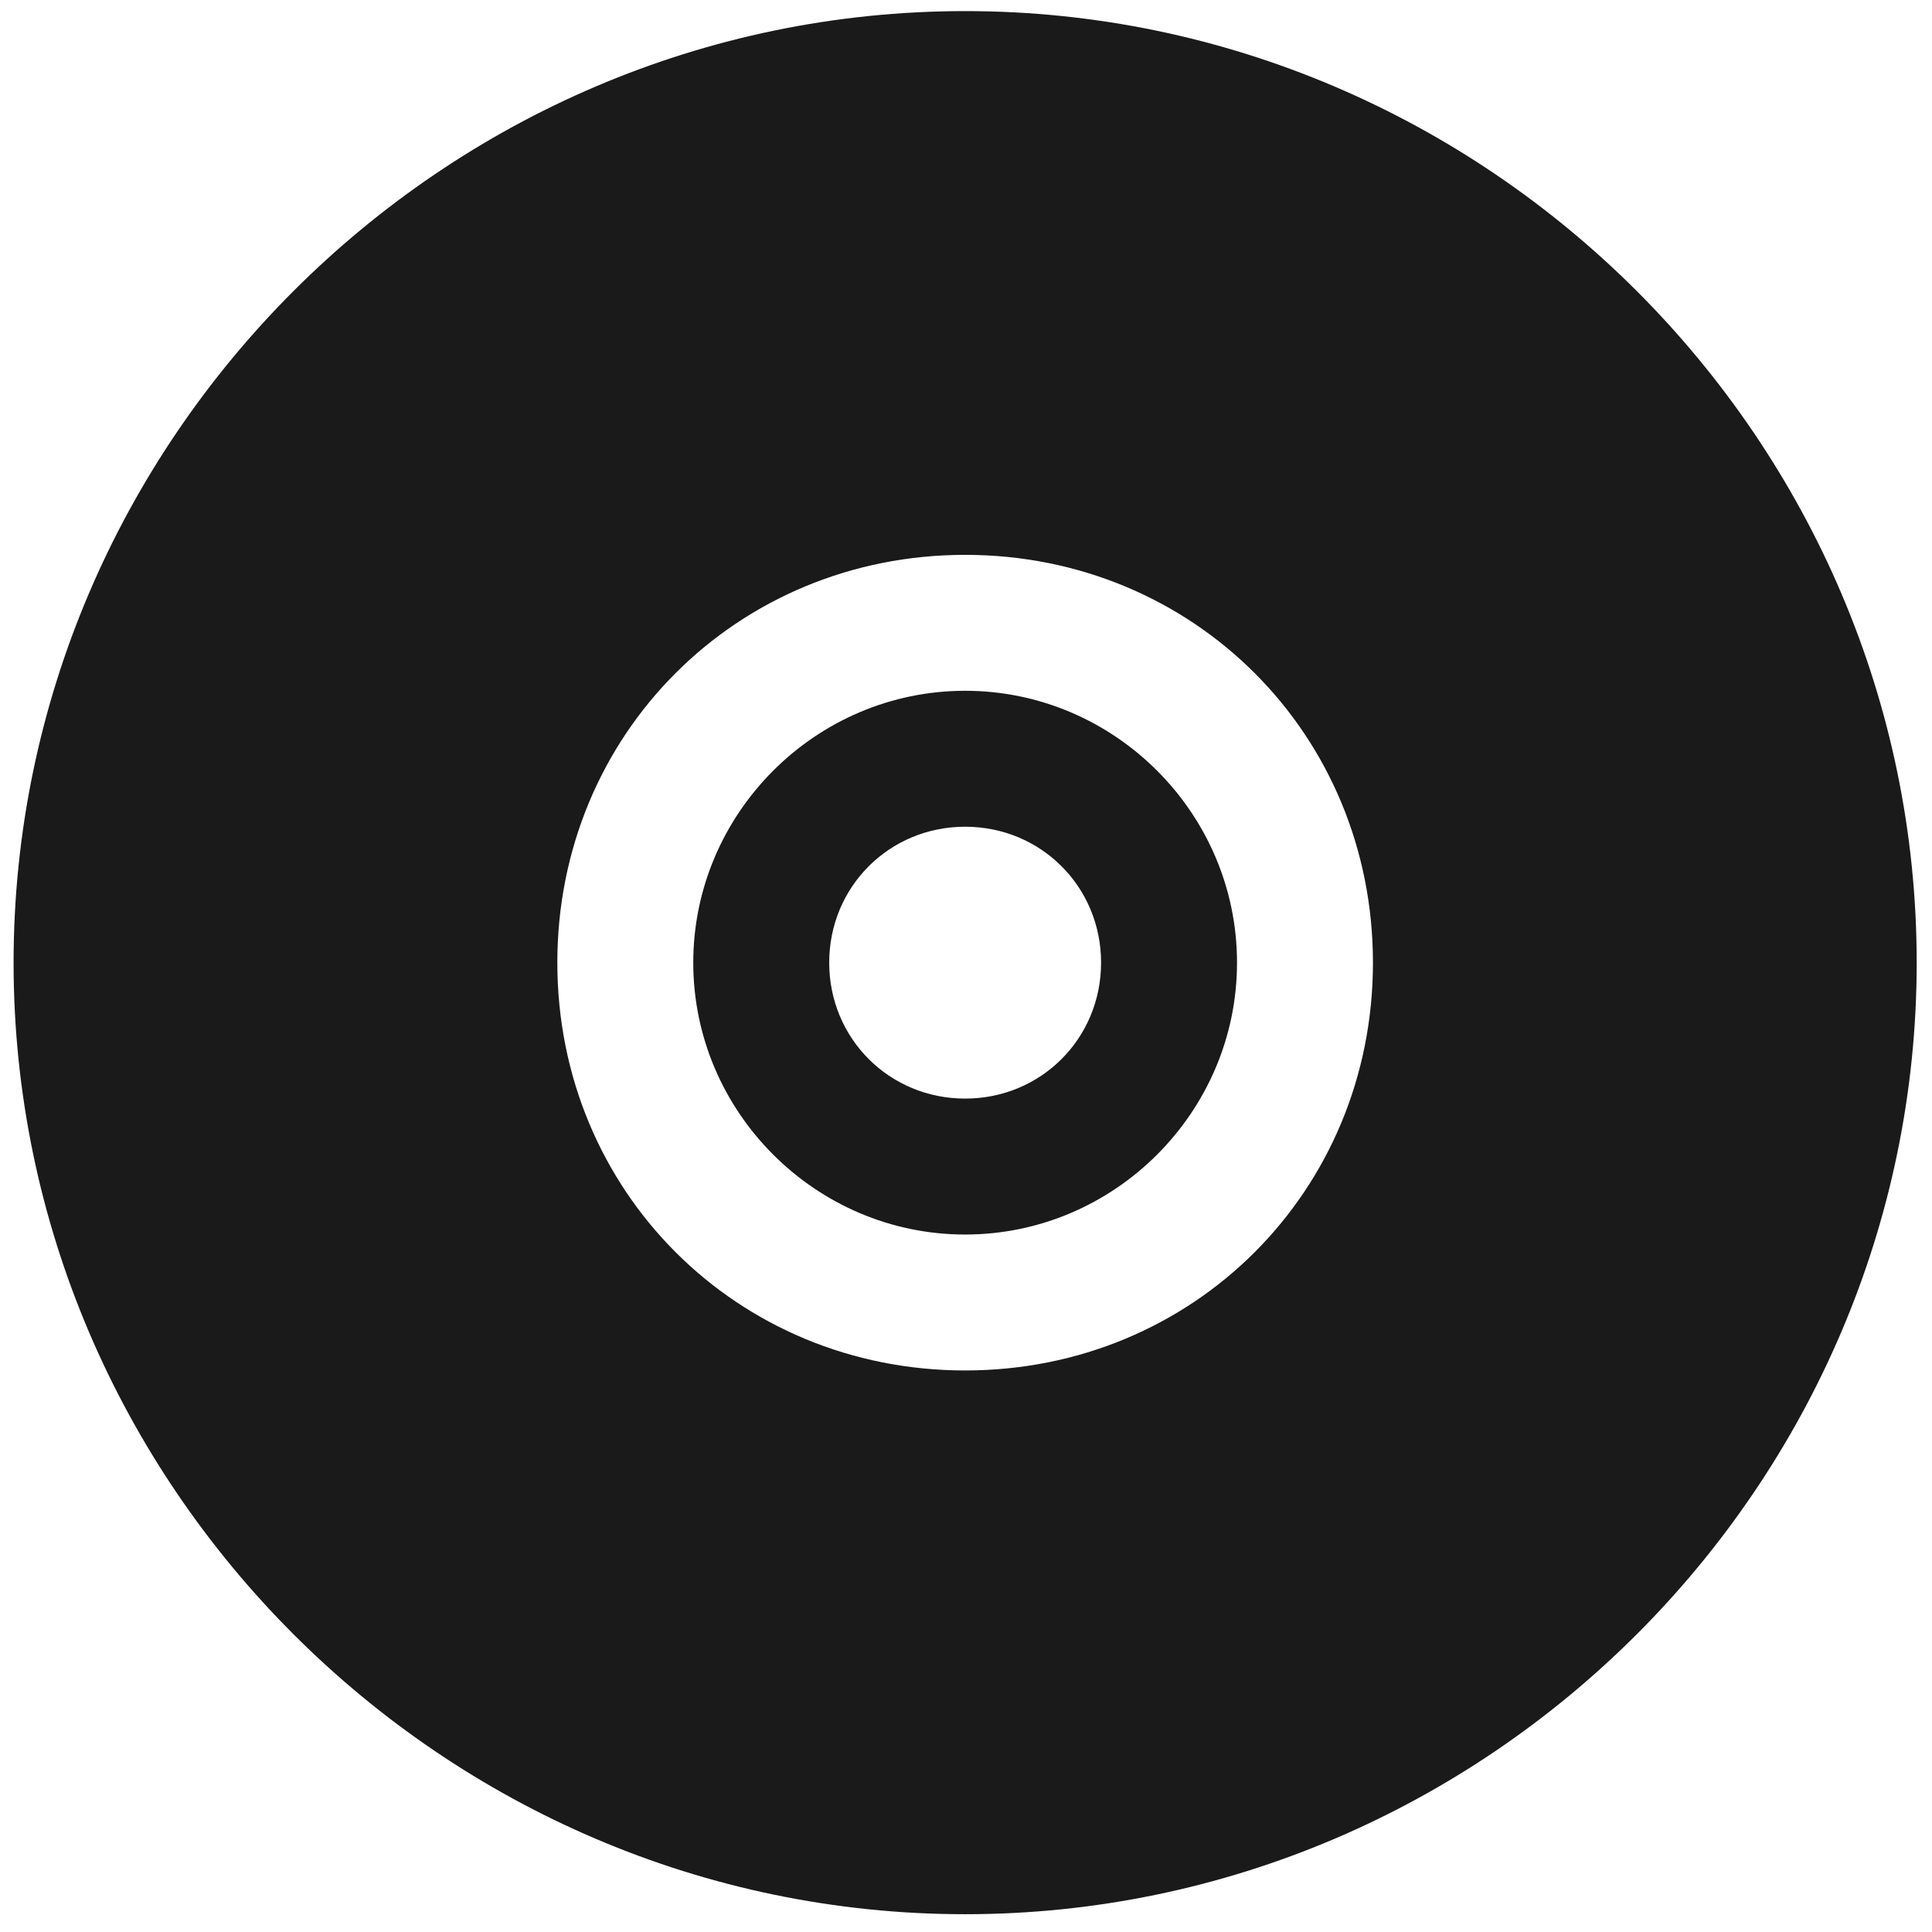
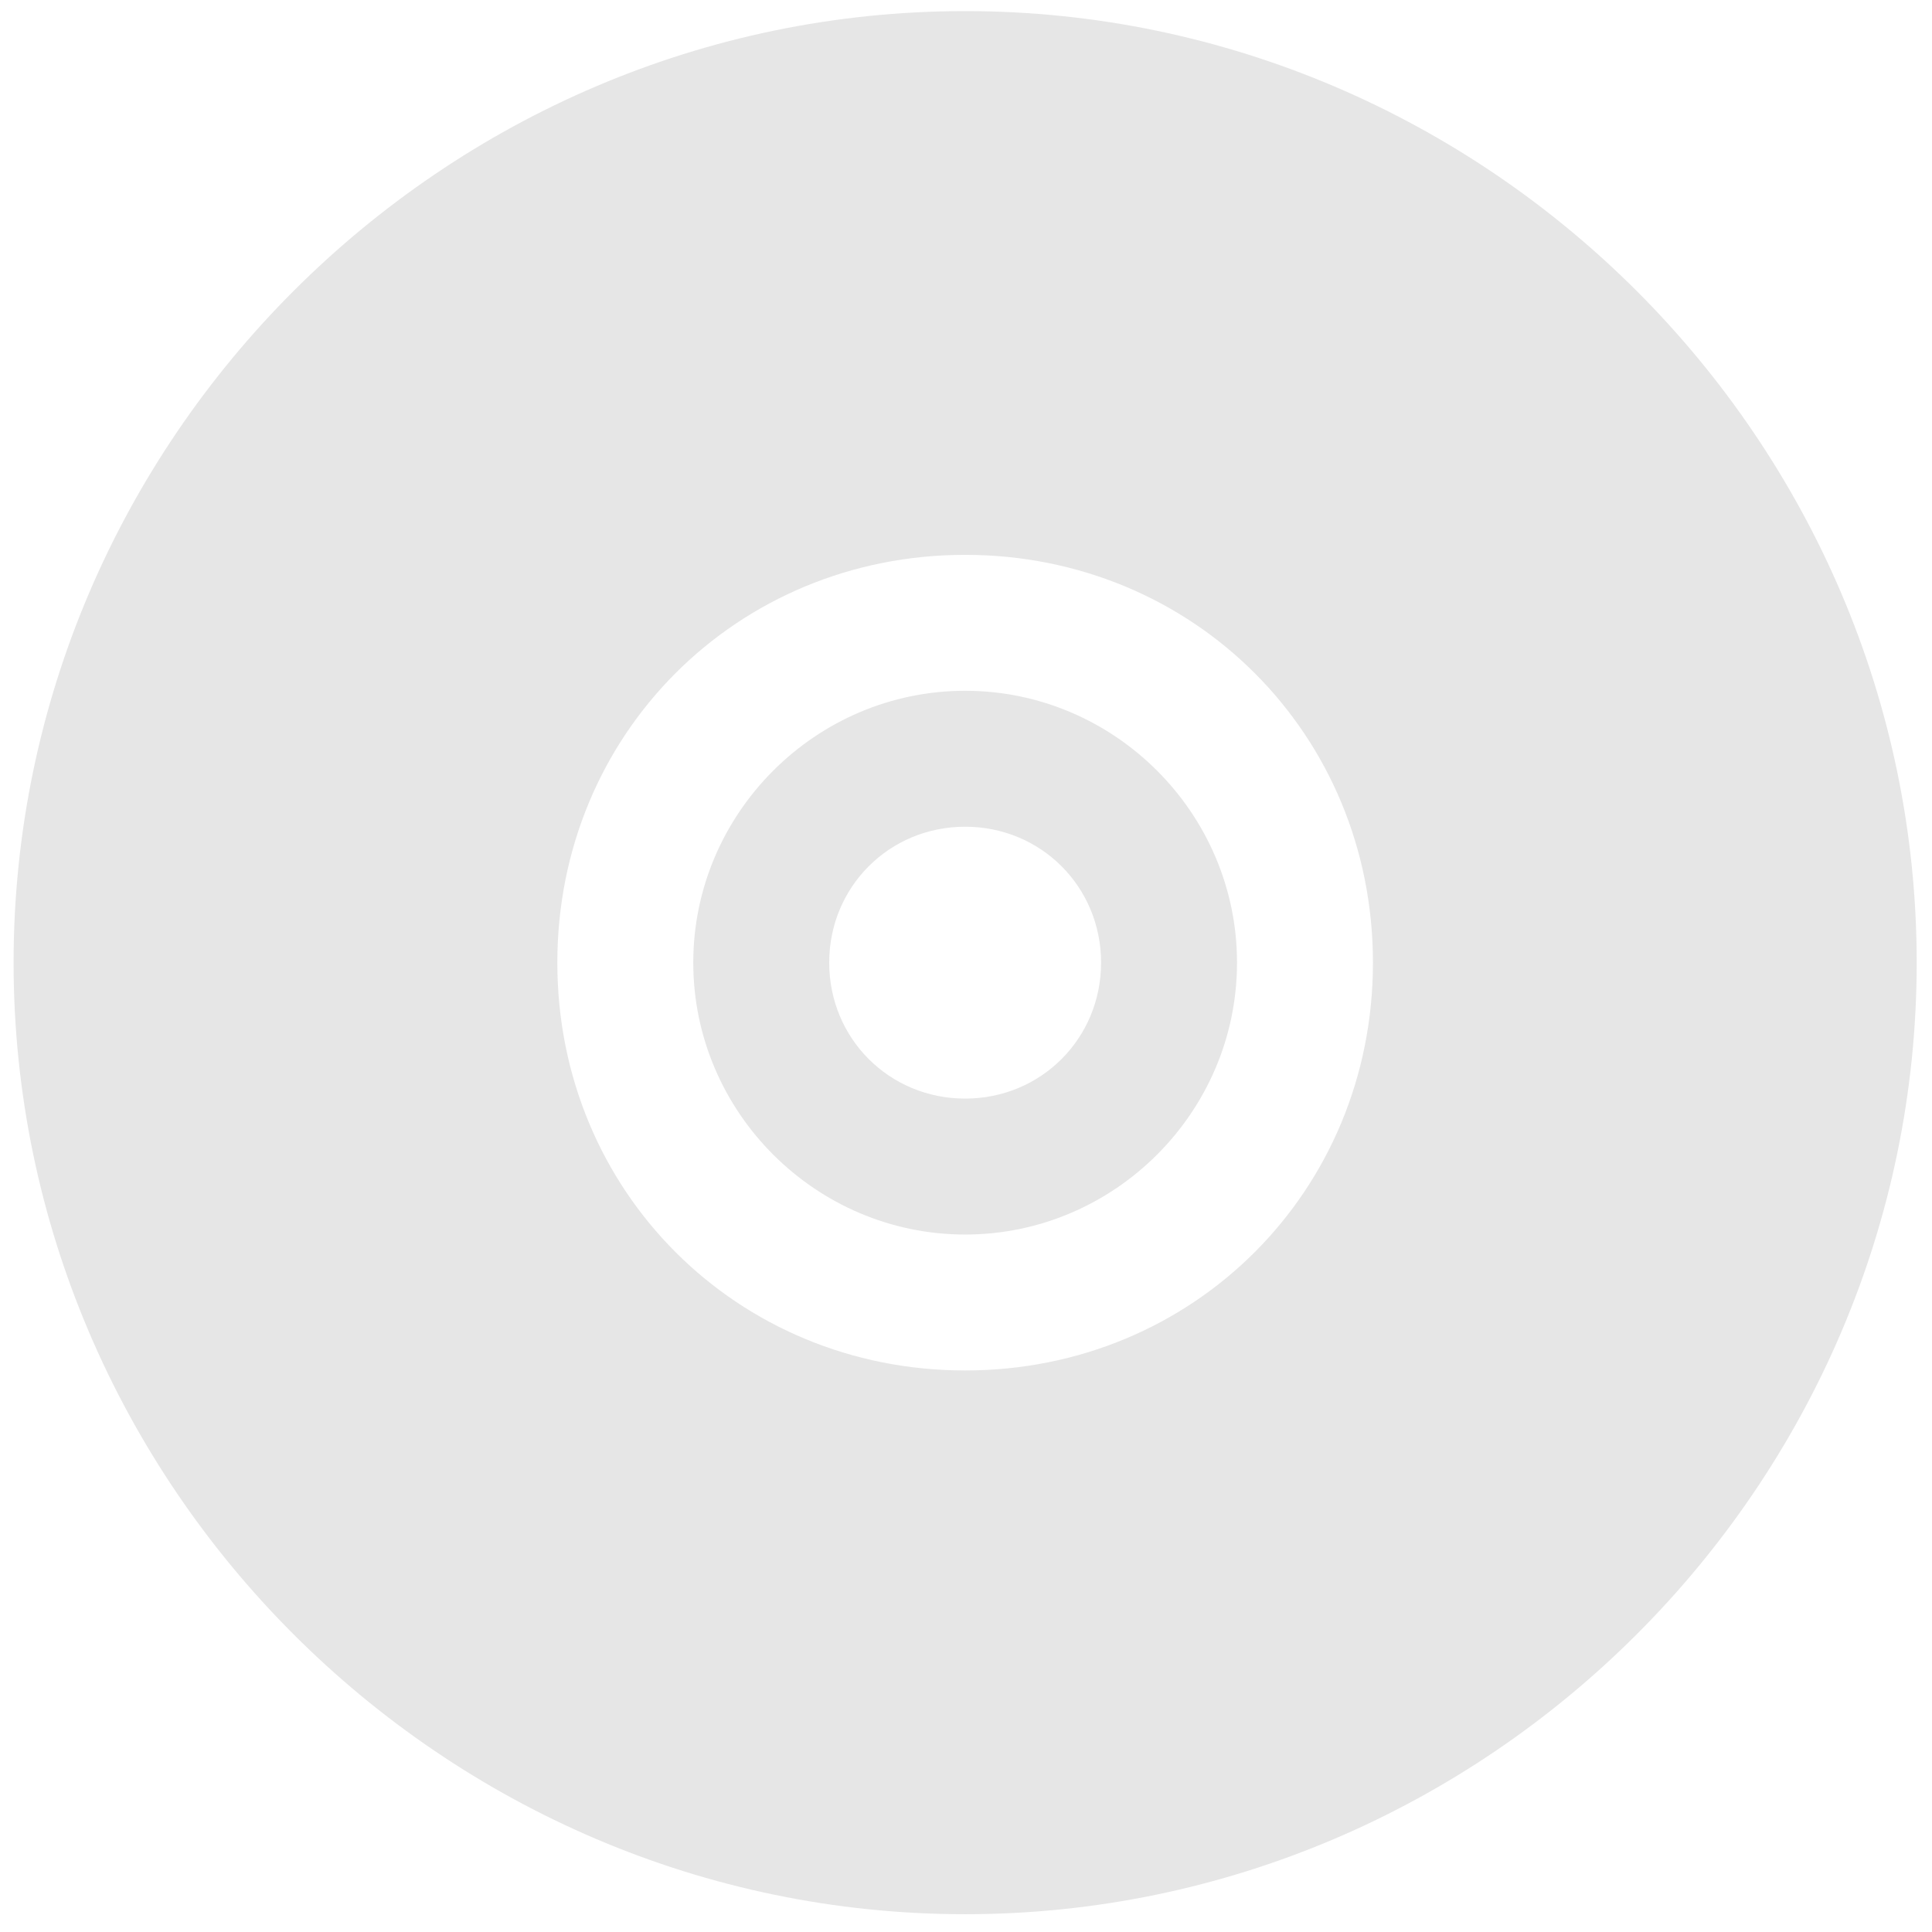
<svg xmlns="http://www.w3.org/2000/svg" width="48" height="48" viewBox="0 0 12.7 12.7" version="1.1" id="svg829">
  <defs id="defs823" />
  <g id="layer1" transform="translate(0,-284.3)">
-     <g transform="matrix(0.8935765,0,0,0.8935765,-0.8042566,283.4794)" style="color:#bebebe;font-weight:400;font-family:sans-serif;white-space:normal;fill:#1a1a1a" font-weight="400" id="g6">
-       <path d="M 8,1 C 4.158,1 1,4.158 1,8 c 0,3.842 3.158,7 7,7 3.842,0 7,-3.158 7,-7 C 15,4.158 11.842,1 8,1 Z m 0,4 c 1.68,0 3,1.32 3,3 0,1.68 -1.32,3 -3,3 C 6.32,11 5,9.68 5,8 5,6.32 6.32,5 8,5 Z" overflow="visible" style="font-variant-ligatures:normal;font-variant-position:normal;font-variant-caps:normal;font-variant-numeric:normal;font-variant-alternates:normal;font-feature-settings:normal;text-indent:0;text-decoration:none;text-decoration-line:none;text-decoration-style:solid;text-decoration-color:#000000;text-transform:none;text-orientation:mixed;shape-padding:0;overflow:visible;isolation:auto;mix-blend-mode:normal;fill:#1a1a1a" id="path2" />
-       <path d="M 8,6 C 6.901,6 6,6.901 6,8 6,9.099 6.901,10 8,10 9.099,10 10,9.099 10,8 10,6.901 9.099,6 8,6 Z M 8,7 C 8.558,7 9,7.442 9,8 9,8.558 8.558,9 8,9 7.442,9 7,8.558 7,8 7,7.442 7.442,7 8,7 Z" overflow="visible" style="font-variant-ligatures:normal;font-variant-position:normal;font-variant-caps:normal;font-variant-numeric:normal;font-variant-alternates:normal;font-feature-settings:normal;text-indent:0;text-decoration:none;text-decoration-line:none;text-decoration-style:solid;text-decoration-color:#000000;text-transform:none;text-orientation:mixed;shape-padding:0;overflow:visible;isolation:auto;mix-blend-mode:normal;fill:#1a1a1a" id="path4" />
+     <g transform="matrix(0.8935765,0,0,0.8935765,-0.8042566,283.4794)" style="color:#bebebe;font-weight:400;font-family:sans-serif;white-space:normal;fill:#e6e6e6" font-weight="400" id="g6">
+       <path d="M 8,1 C 4.158,1 1,4.158 1,8 c 0,3.842 3.158,7 7,7 3.842,0 7,-3.158 7,-7 C 15,4.158 11.842,1 8,1 Z m 0,4 c 1.68,0 3,1.32 3,3 0,1.68 -1.32,3 -3,3 C 6.32,11 5,9.68 5,8 5,6.32 6.32,5 8,5 Z" overflow="visible" style="font-variant-ligatures:normal;font-variant-position:normal;font-variant-caps:normal;font-variant-numeric:normal;font-variant-alternates:normal;font-feature-settings:normal;text-indent:0;text-decoration:none;text-decoration-line:none;text-decoration-style:solid;text-decoration-color:#000000;text-transform:none;text-orientation:mixed;shape-padding:0;overflow:visible;isolation:auto;mix-blend-mode:normal;fill:#e6e6e6" id="path2" />
+       <path d="M 8,6 C 6.901,6 6,6.901 6,8 6,9.099 6.901,10 8,10 9.099,10 10,9.099 10,8 10,6.901 9.099,6 8,6 Z M 8,7 C 8.558,7 9,7.442 9,8 9,8.558 8.558,9 8,9 7.442,9 7,8.558 7,8 7,7.442 7.442,7 8,7 Z" overflow="visible" style="font-variant-ligatures:normal;font-variant-position:normal;font-variant-caps:normal;font-variant-numeric:normal;font-variant-alternates:normal;font-feature-settings:normal;text-indent:0;text-decoration:none;text-decoration-line:none;text-decoration-style:solid;text-decoration-color:#000000;text-transform:none;text-orientation:mixed;shape-padding:0;overflow:visible;isolation:auto;mix-blend-mode:normal;fill:#e6e6e6" id="path4" />
    </g>
  </g>
</svg>
